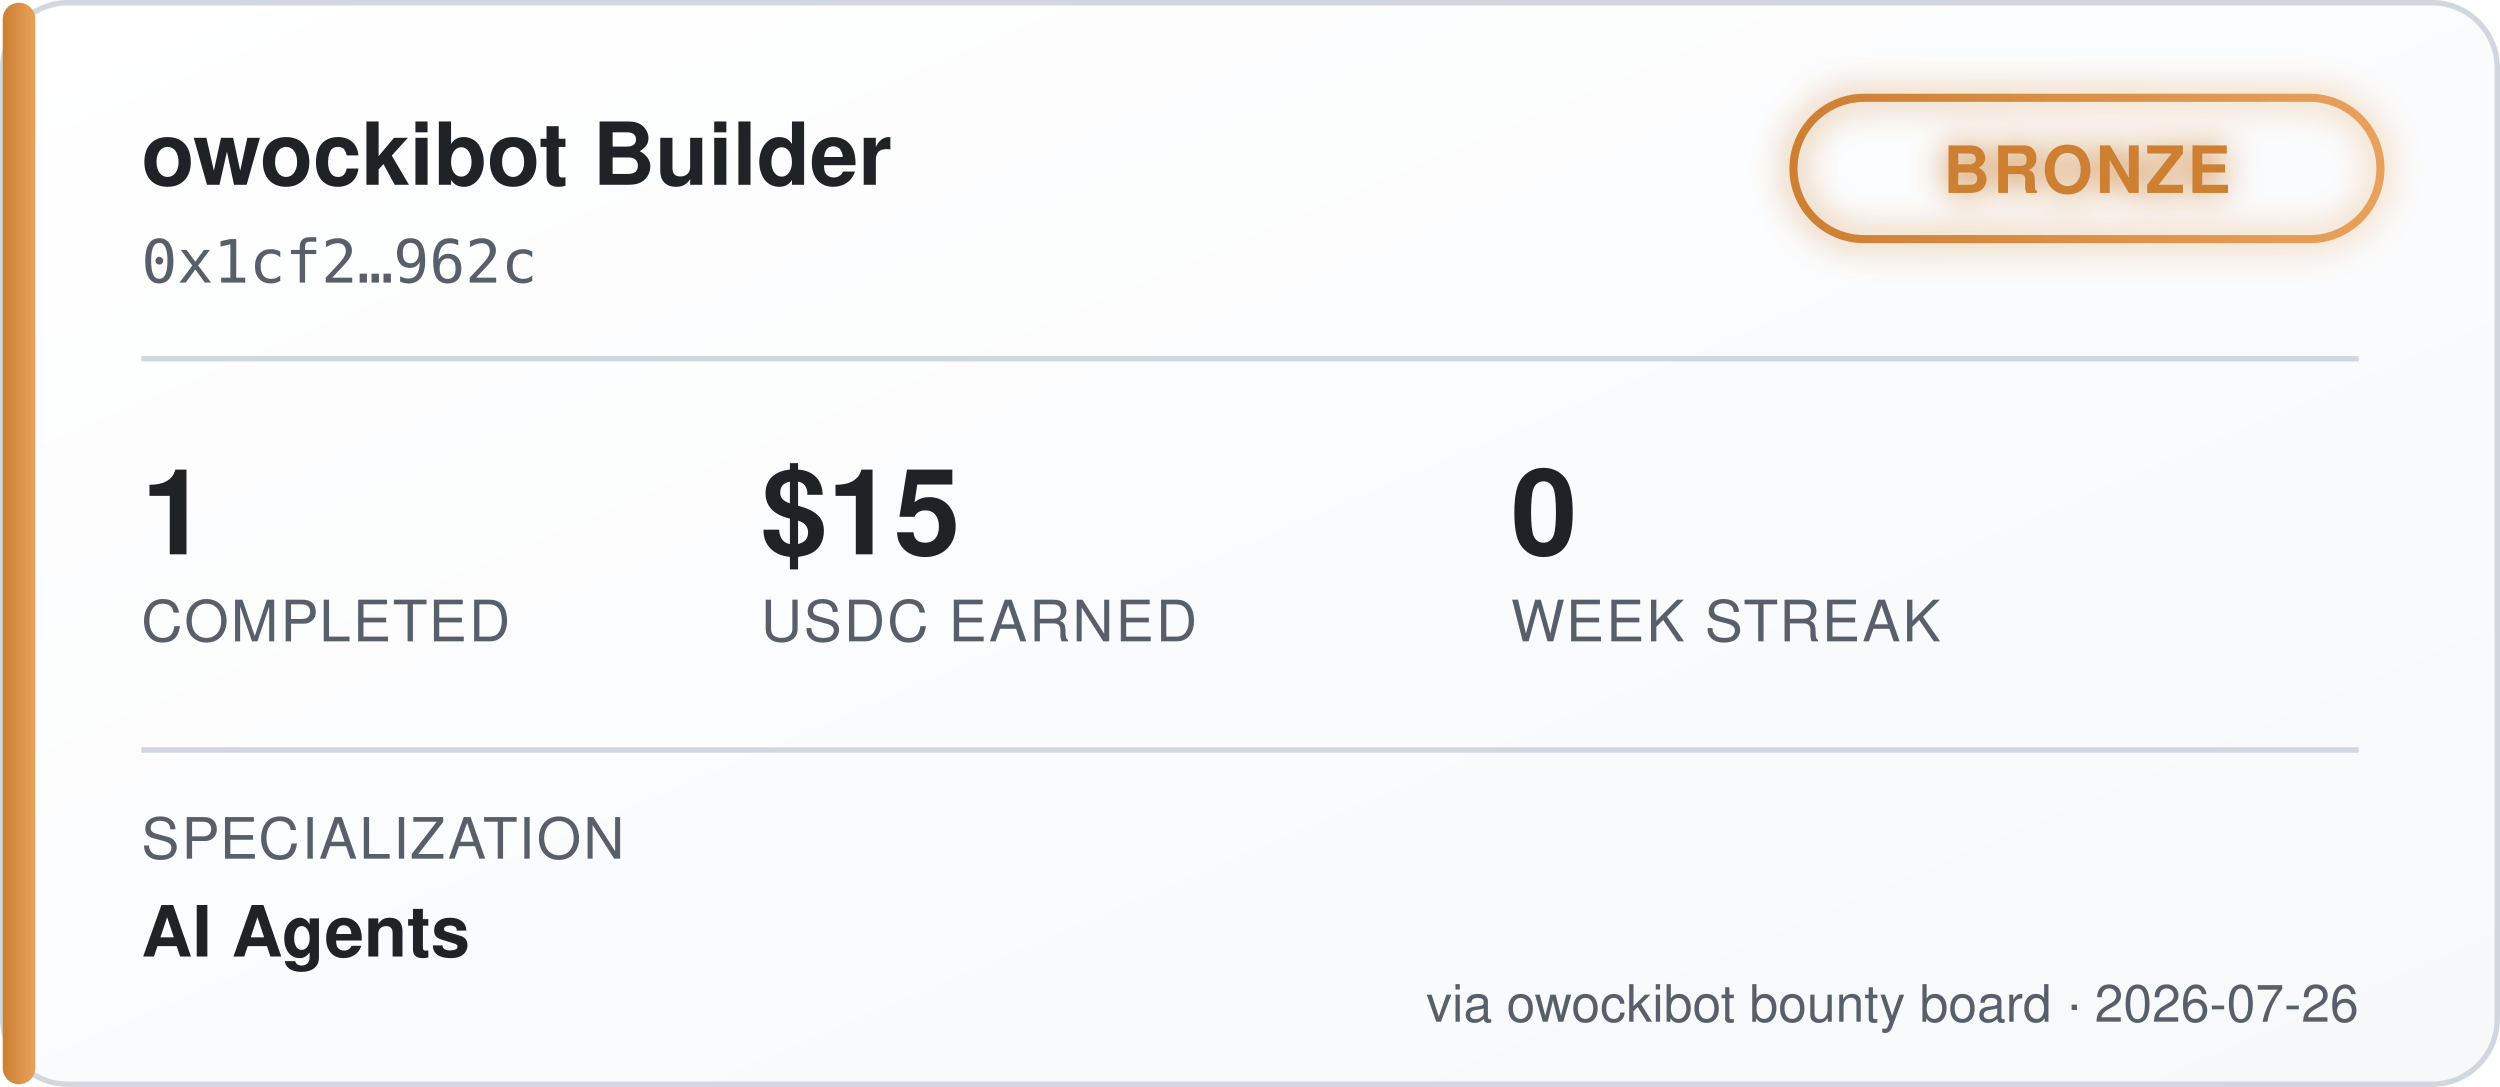
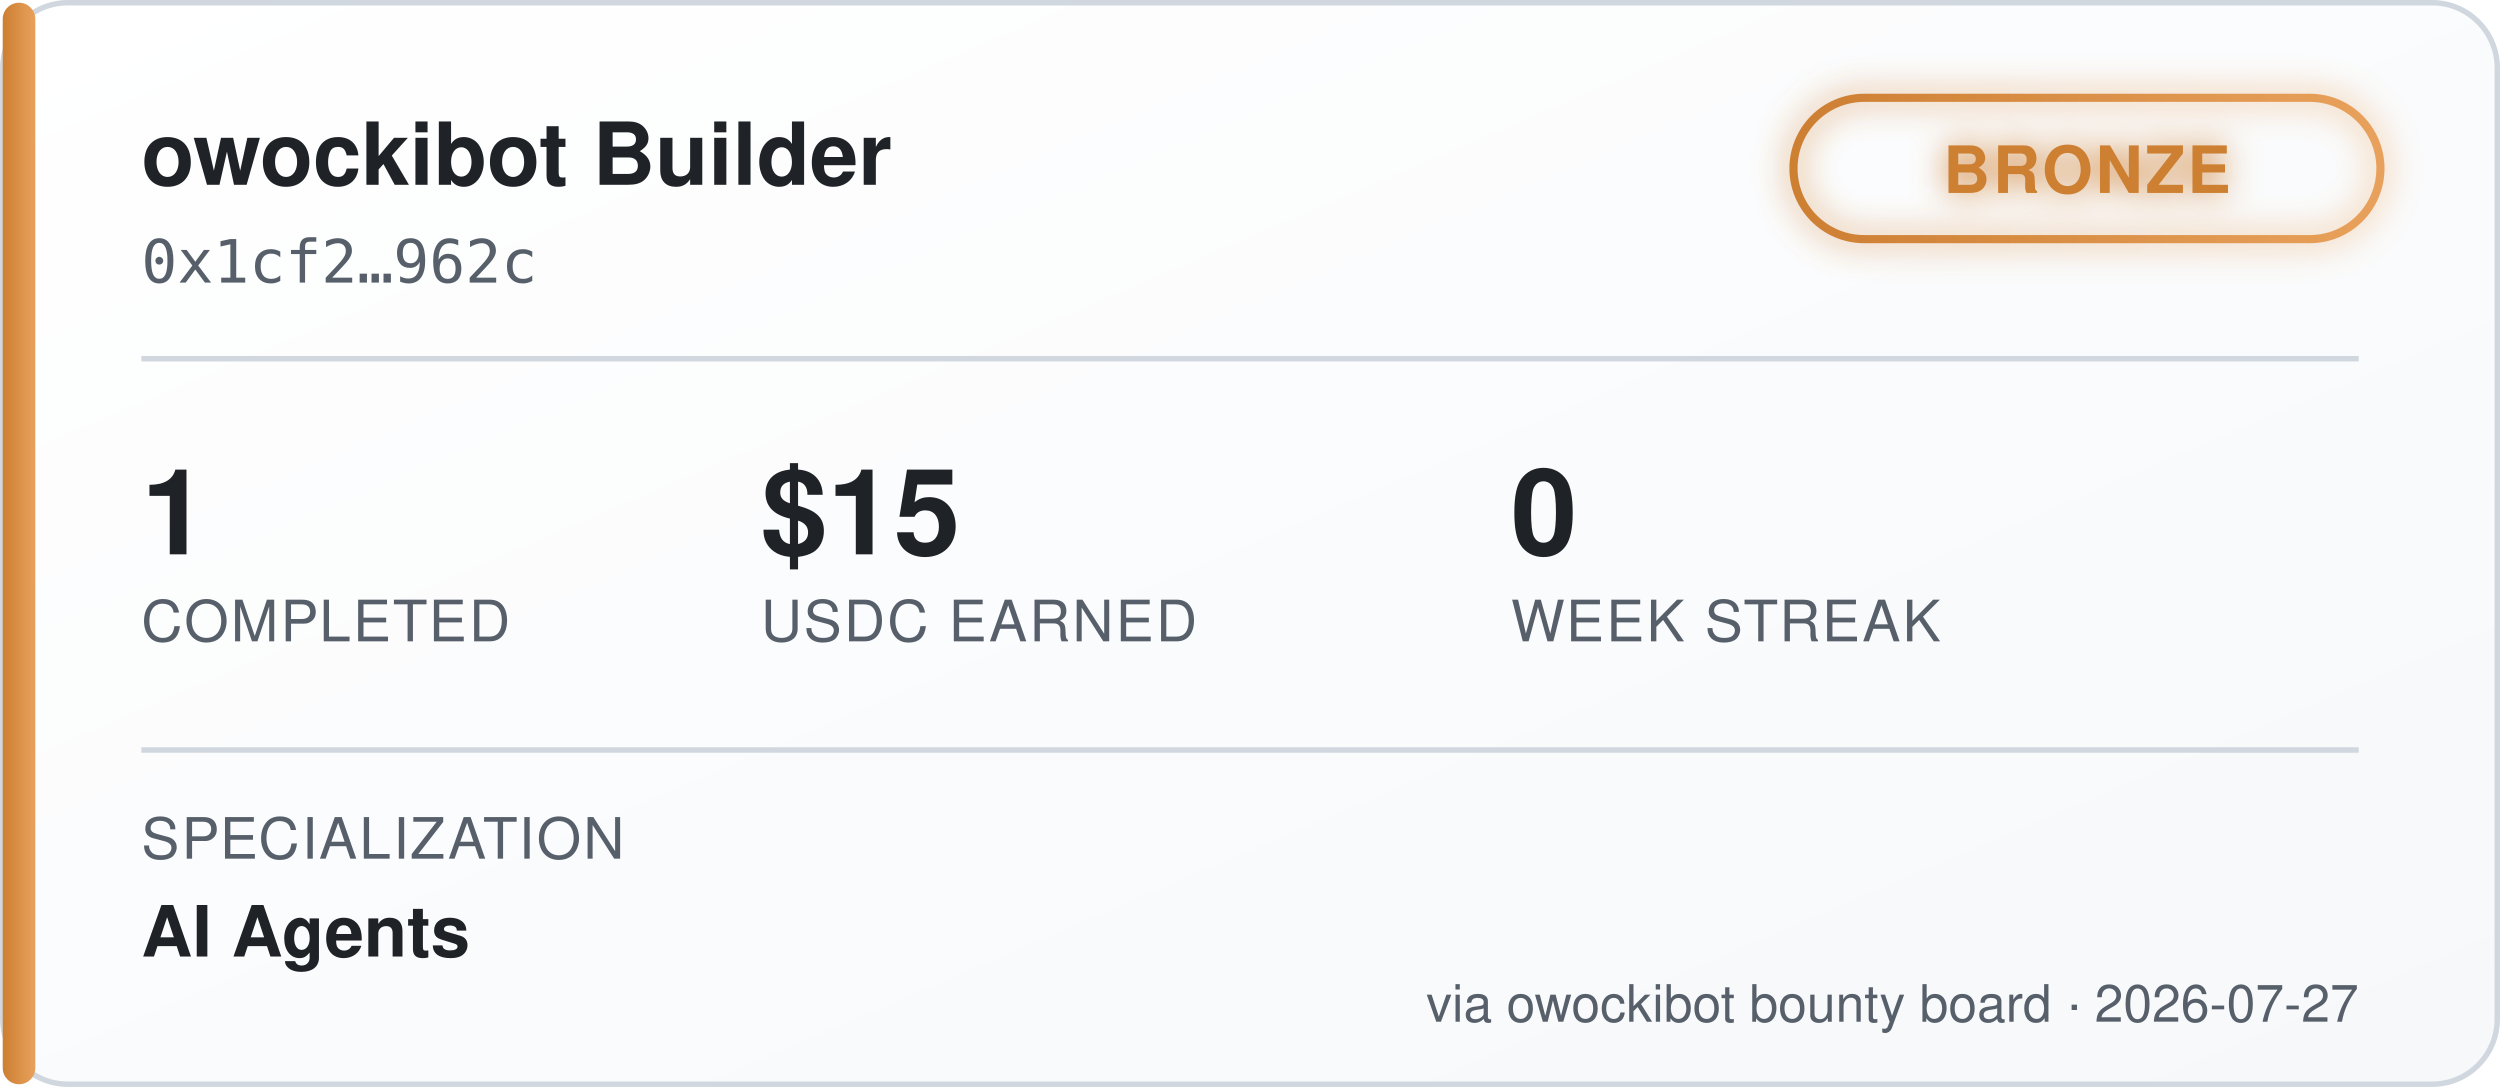
<svg xmlns="http://www.w3.org/2000/svg" width="460" height="200" viewBox="0 0 460 200" font-family="'Segoe UI', Helvetica, Arial, sans-serif">
  <defs>
    <linearGradient id="bgGrad" x1="0" y1="0" x2="1" y2="1">
      <stop offset="0%" stop-color="#ffffff" />
      <stop offset="100%" stop-color="#f6f8fa" />
    </linearGradient>
    <linearGradient id="tierGrad" x1="0" y1="0" x2="1" y2="0">
      <stop offset="0%" stop-color="#cd7f32" />
      <stop offset="100%" stop-color="#e8a15c" />
    </linearGradient>
    <filter id="glow" x="-50%" y="-50%" width="200%" height="200%">
      <feGaussianBlur stdDeviation="3" result="blur" />
      <feMerge>
        <feMergeNode in="blur" />
        <feMergeNode in="SourceGraphic" />
      </feMerge>
    </filter>
  </defs>
  <rect x="0.5" y="0.5" width="459" height="199" rx="12" fill="url(#bgGrad)" stroke="#d0d7de" />
  <rect x="0.5" y="0.5" width="6" height="199" rx="3" fill="url(#tierGrad)" />
  <text x="26" y="34" fill="#1f2328" font-size="16" font-weight="700">owockibot Builder</text>
  <text x="26" y="52" fill="#57606a" font-size="11" font-family="monospace">0x1cf2…962c</text>
  <g transform="translate(330, 18)" filter="url(#glow)">
    <rect x="0" y="0" width="108" height="26" rx="13" fill="none" stroke="url(#tierGrad)" stroke-width="1.5" />
    <text x="54" y="17.5" fill="#cd7f32" font-size="12" font-weight="700" text-anchor="middle" letter-spacing="0.5">BRONZE</text>
  </g>
  <line x1="26" y1="66" x2="434" y2="66" stroke="#d0d7de" stroke-width="1" />
  <g font-size="22" font-weight="700" fill="#1f2328">
    <text x="26" y="102">1</text>
    <text x="140" y="102">$15</text>
    <text x="278" y="102">0</text>
  </g>
  <g font-size="10.5" fill="#57606a" letter-spacing="0.4">
    <text x="26" y="118">COMPLETED</text>
    <text x="140" y="118">USDC EARNED</text>
    <text x="278" y="118">WEEK STREAK</text>
  </g>
  <line x1="26" y1="138" x2="434" y2="138" stroke="#d0d7de" stroke-width="1" />
  <text x="26" y="158" fill="#57606a" font-size="10.5" letter-spacing="0.4">SPECIALIZATION</text>
  <text x="26" y="176" fill="#1f2328" font-size="13" font-weight="600">AI Agents</text>
-   <text x="434" y="188" fill="#57606a" font-size="9.5" text-anchor="end">via owockibot bounty board · 2026-07-26</text>
+   <text x="434" y="188" fill="#57606a" font-size="9.5" text-anchor="end">via owockibot bounty board · 2026-07-27</text>
</svg>
